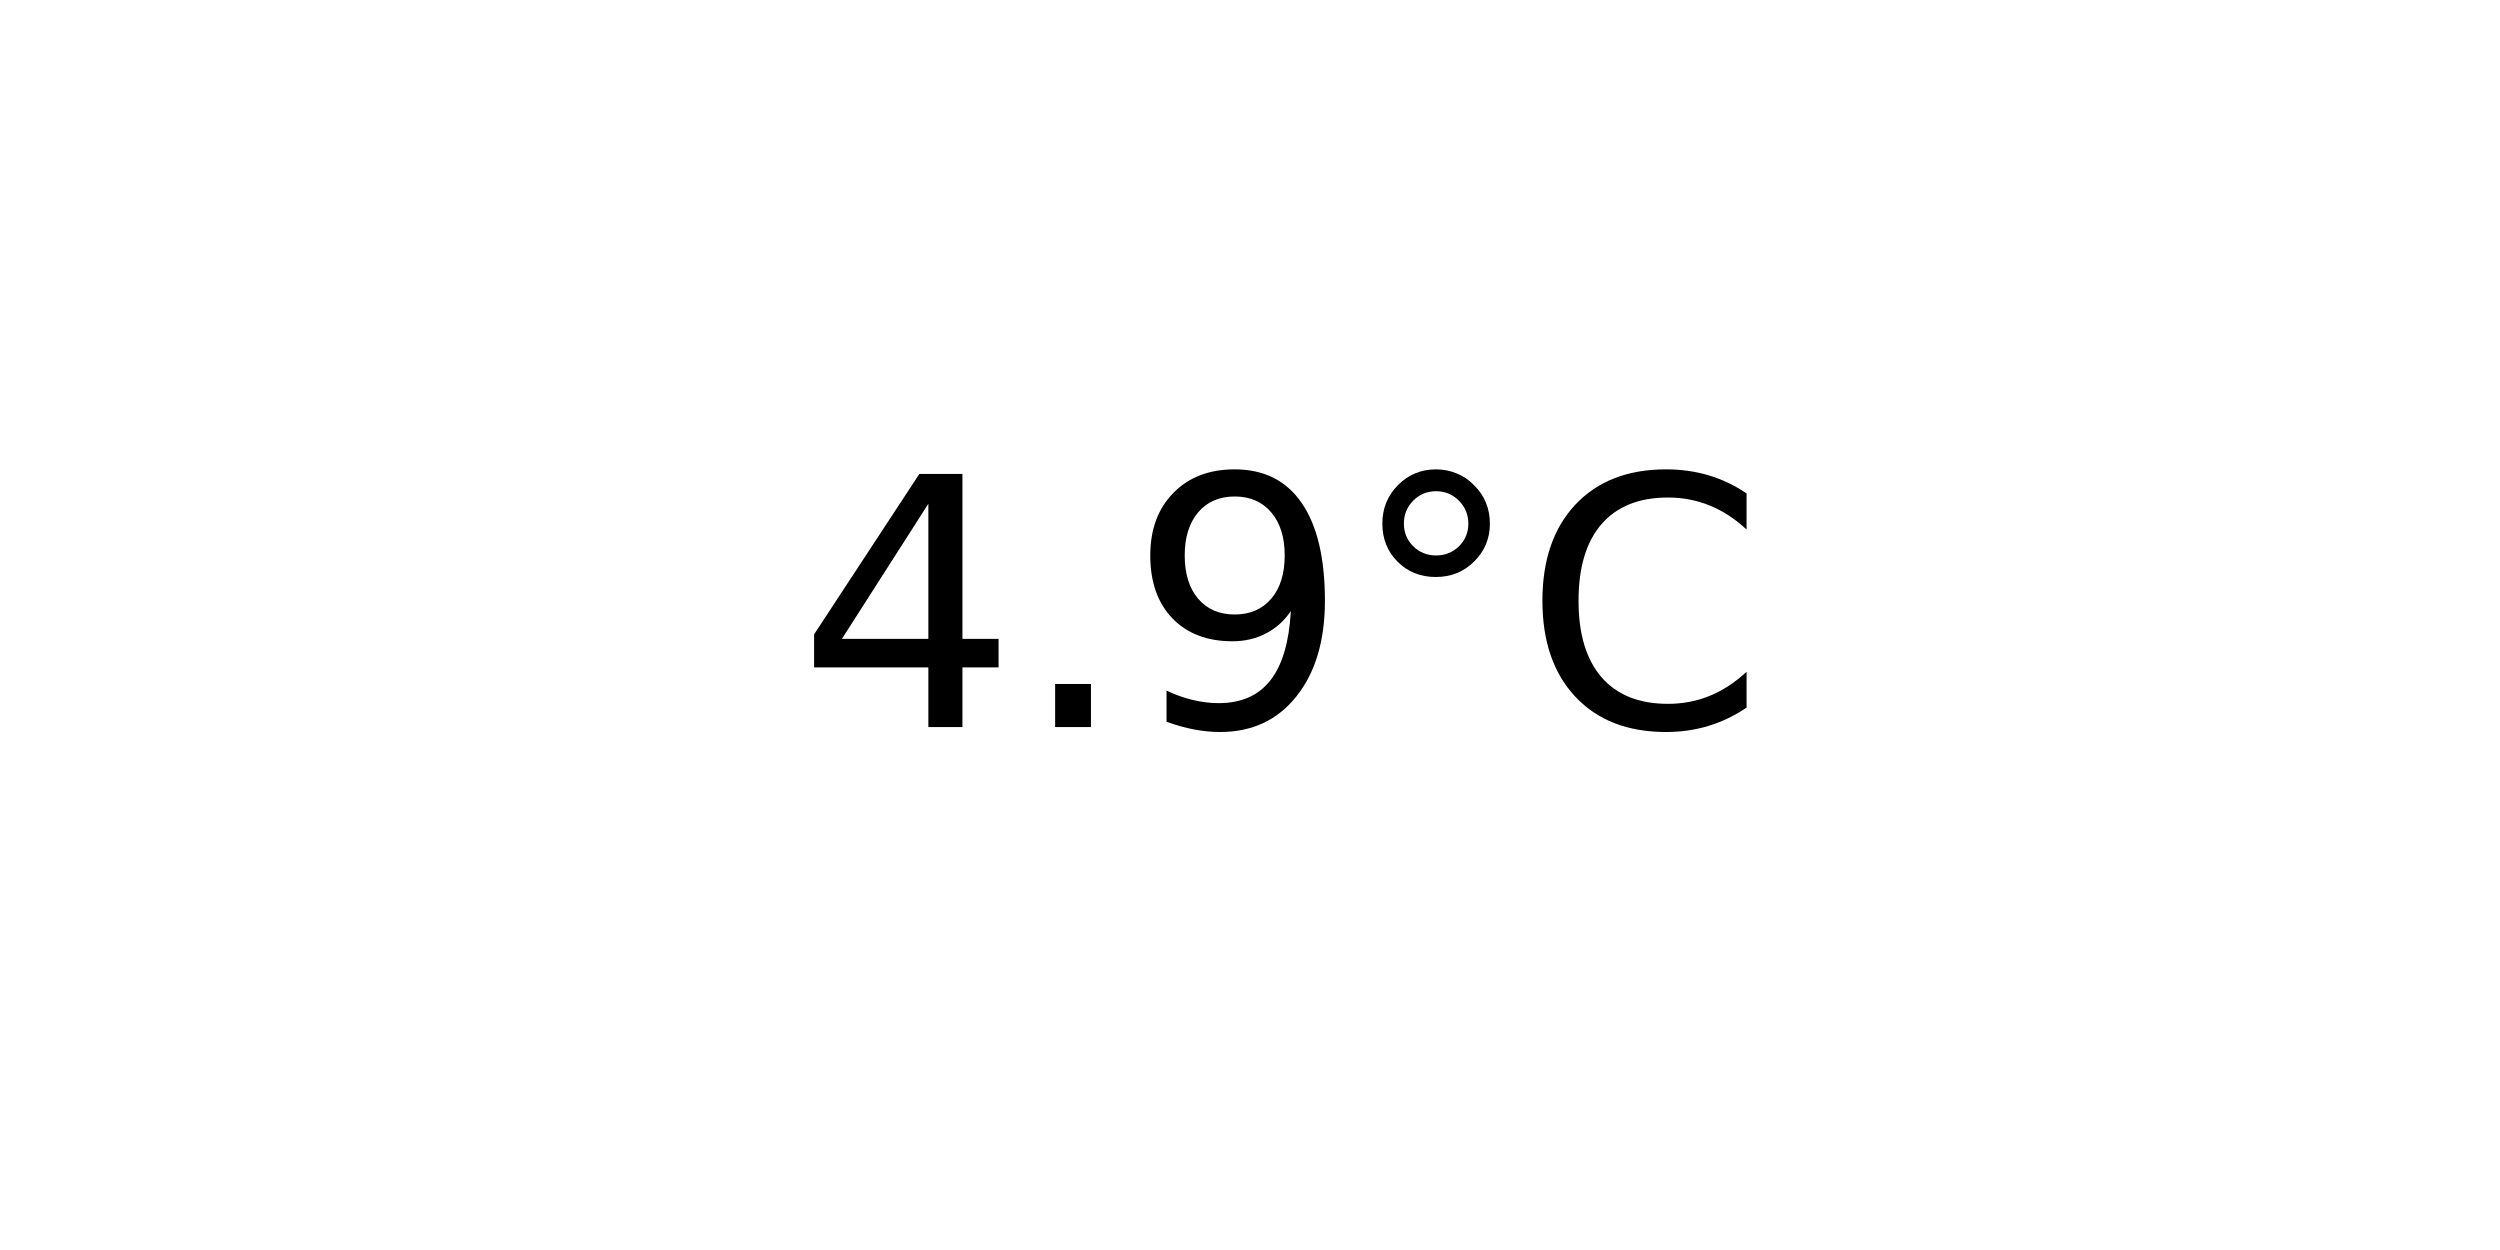
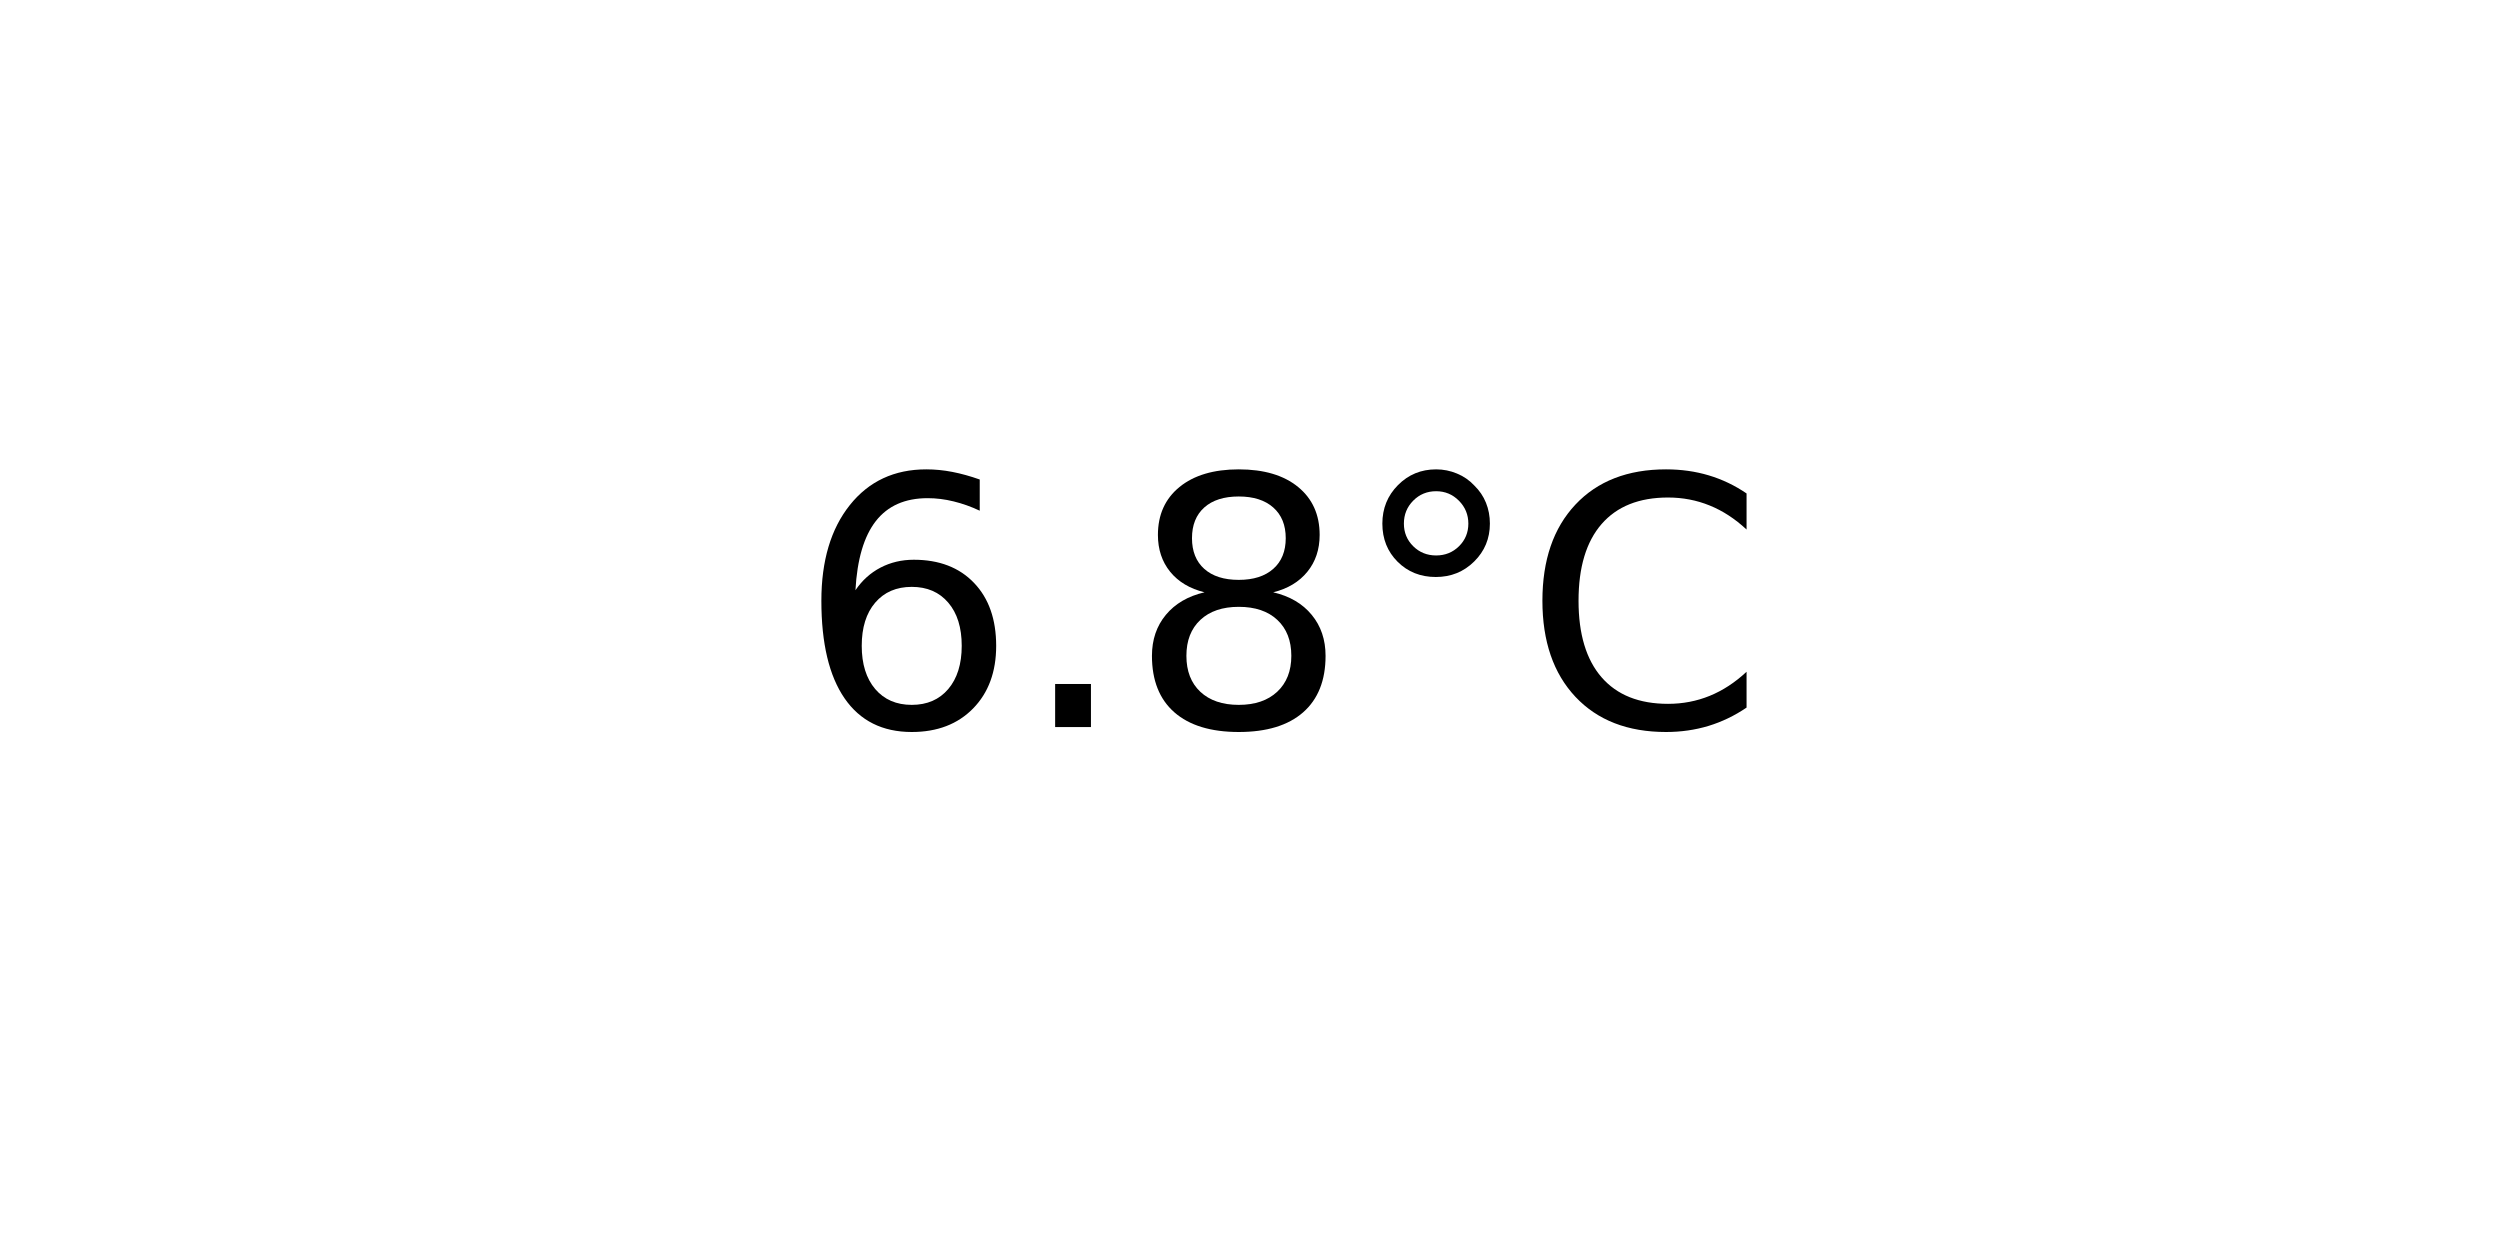
<svg xmlns="http://www.w3.org/2000/svg" xmlns:xlink="http://www.w3.org/1999/xlink" width="72pt" height="36pt" viewBox="0 0 72 36" version="1.1">
  <defs>
    <style type="text/css">*{stroke-linejoin: round; stroke-linecap: butt}</style>
  </defs>
  <g id="figure_1">
    <g id="axes_1">
      <g id="text_1">
        <g transform="translate(22.95703 20.93937) scale(0.1 -0.1)">
          <defs>
-             <path id="DejaVuSans-34" d="M 2419 4116  L 825 1625  L 2419 1625  L 2419 4116  z M 2253 4666  L 3047 4666  L 3047 1625  L 3713 1625  L 3713 1100  L 3047 1100  L 3047 0  L 2419 0  L 2419 1100  L 313 1100  L 313 1709  L 2253 4666  z " transform="scale(0.015625)" />
+             <path id="DejaVuSans-36" d="M 2113 2584  Q 1688 2584 1439 2293  Q 1191 2003 1191 1497  Q 1191 994 1439 701  Q 1688 409 2113 409  Q 2538 409 2786 701  Q 3034 994 3034 1497  Q 3034 2003 2786 2293  Q 2538 2584 2113 2584  z M 3366 4563  L 3366 3988  Q 3128 4100 2886 4159  Q 2644 4219 2406 4219  Q 1781 4219 1451 3797  Q 1122 3375 1075 2522  Q 1259 2794 1537 2939  Q 1816 3084 2150 3084  Q 2853 3084 3261 2657  Q 3669 2231 3669 1497  Q 3669 778 3244 343  Q 2819 -91 2113 -91  Q 1303 -91 875 529  Q 447 1150 447 2328  Q 447 3434 972 4092  Q 1497 4750 2381 4750  Q 2619 4750 2861 4703  Q 3103 4656 3366 4563  z " transform="scale(0.015625)" />
            <path id="DejaVuSans-2e" d="M 684 794  L 1344 794  L 1344 0  L 684 0  L 684 794  z " transform="scale(0.015625)" />
-             <path id="DejaVuSans-39" d="M 703 97  L 703 672  Q 941 559 1184 500  Q 1428 441 1663 441  Q 2288 441 2617 861  Q 2947 1281 2994 2138  Q 2813 1869 2534 1725  Q 2256 1581 1919 1581  Q 1219 1581 811 2004  Q 403 2428 403 3163  Q 403 3881 828 4315  Q 1253 4750 1959 4750  Q 2769 4750 3195 4129  Q 3622 3509 3622 2328  Q 3622 1225 3098 567  Q 2575 -91 1691 -91  Q 1453 -91 1209 -44  Q 966 3 703 97  z M 1959 2075  Q 2384 2075 2632 2365  Q 2881 2656 2881 3163  Q 2881 3666 2632 3958  Q 2384 4250 1959 4250  Q 1534 4250 1286 3958  Q 1038 3666 1038 3163  Q 1038 2656 1286 2365  Q 1534 2075 1959 2075  z " transform="scale(0.015625)" />
+             <path id="DejaVuSans-38" d="M 2034 2216  Q 1584 2216 1326 1975  Q 1069 1734 1069 1313  Q 1069 891 1326 650  Q 1584 409 2034 409  Q 2484 409 2743 651  Q 3003 894 3003 1313  Q 3003 1734 2745 1975  Q 2488 2216 2034 2216  z M 1403 2484  Q 997 2584 770 2862  Q 544 3141 544 3541  Q 544 4100 942 4425  Q 1341 4750 2034 4750  Q 2731 4750 3128 4425  Q 3525 4100 3525 3541  Q 3525 3141 3298 2862  Q 3072 2584 2669 2484  Q 3125 2378 3379 2068  Q 3634 1759 3634 1313  Q 3634 634 3220 271  Q 2806 -91 2034 -91  Q 1263 -91 848 271  Q 434 634 434 1313  Q 434 1759 690 2068  Q 947 2378 1403 2484  z M 1172 3481  Q 1172 3119 1398 2916  Q 1625 2713 2034 2713  Q 2441 2713 2670 2916  Q 2900 3119 2900 3481  Q 2900 3844 2670 4047  Q 2441 4250 2034 4250  Q 1625 4250 1398 4047  Q 1172 3844 1172 3481  z " transform="scale(0.015625)" />
            <path id="DejaVuSans-b0" d="M 1600 4347  Q 1350 4347 1178 4173  Q 1006 4000 1006 3750  Q 1006 3503 1178 3333  Q 1350 3163 1600 3163  Q 1850 3163 2022 3333  Q 2194 3503 2194 3750  Q 2194 3997 2020 4172  Q 1847 4347 1600 4347  z M 1600 4750  Q 1800 4750 1984 4673  Q 2169 4597 2303 4453  Q 2447 4313 2519 4134  Q 2591 3956 2591 3750  Q 2591 3338 2302 3052  Q 2013 2766 1594 2766  Q 1172 2766 890 3047  Q 609 3328 609 3750  Q 609 4169 896 4459  Q 1184 4750 1600 4750  z " transform="scale(0.015625)" />
            <path id="DejaVuSans-43" d="M 4122 4306  L 4122 3641  Q 3803 3938 3442 4084  Q 3081 4231 2675 4231  Q 1875 4231 1450 3742  Q 1025 3253 1025 2328  Q 1025 1406 1450 917  Q 1875 428 2675 428  Q 3081 428 3442 575  Q 3803 722 4122 1019  L 4122 359  Q 3791 134 3420 21  Q 3050 -91 2638 -91  Q 1578 -91 968 557  Q 359 1206 359 2328  Q 359 3453 968 4101  Q 1578 4750 2638 4750  Q 3056 4750 3426 4639  Q 3797 4528 4122 4306  z " transform="scale(0.015625)" />
          </defs>
-           <use xlink:href="#DejaVuSans-34" />
+           <use xlink:href="#DejaVuSans-36" />
          <use xlink:href="#DejaVuSans-2e" x="63.623" />
-           <use xlink:href="#DejaVuSans-39" x="95.41" />
+           <use xlink:href="#DejaVuSans-38" x="95.41" />
          <use xlink:href="#DejaVuSans-b0" x="159.033" />
          <use xlink:href="#DejaVuSans-43" x="209.033" />
        </g>
      </g>
    </g>
  </g>
</svg>
